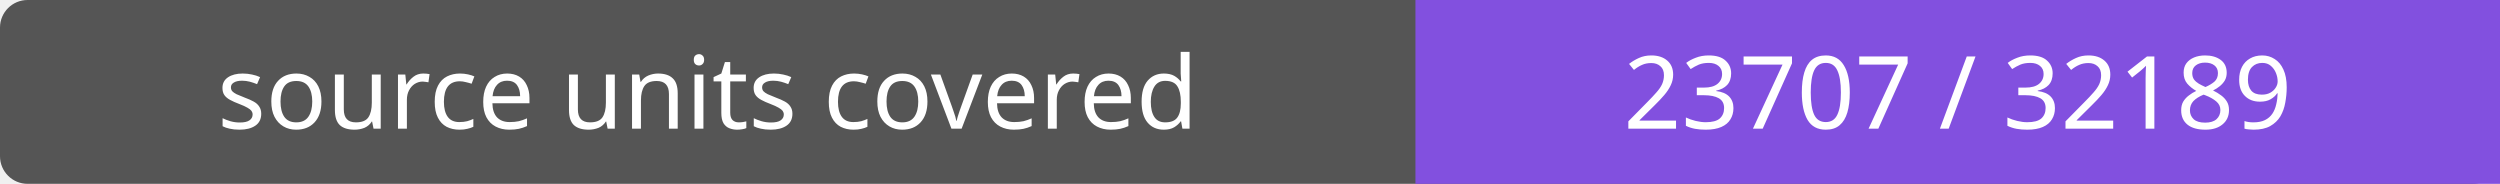
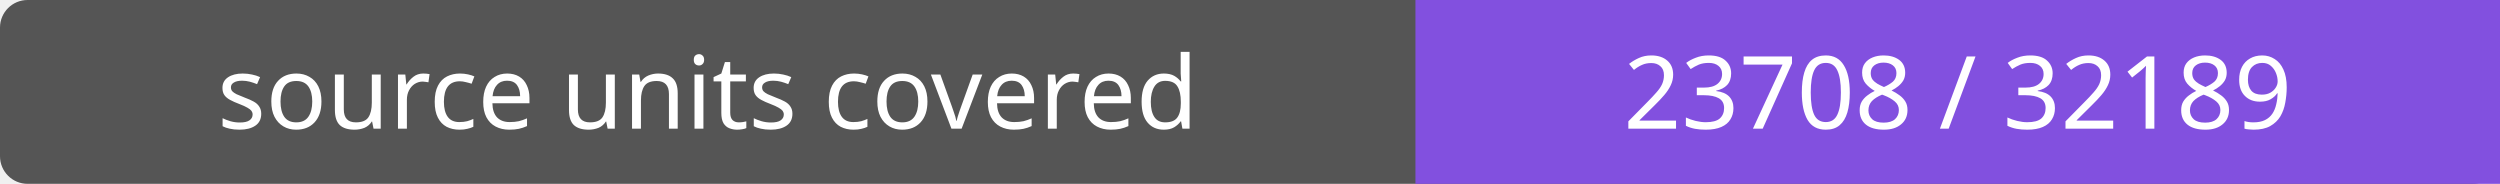
- <svg xmlns="http://www.w3.org/2000/svg" width="272" height="20" role="img" aria-label="source units covered: 23707 / 32189">
+ <svg xmlns="http://www.w3.org/2000/svg" width="272" height="20" role="img" aria-label="source units covered: 23708 / 32189">
  <rect width="272" height="20" rx="3" fill="#555" />
  <path fill="#8250df" d="M154 0h118v20H154z" />
  <g fill="#fff" text-anchor="middle" font-family="Verdana,sans-serif" font-size="11">
    <text x="77.0" y="14">source units covered</text>
-     <text x="213.0" y="14">23707 / 32189</text>
+     <text x="213.0" y="14">23708 / 32189</text>
  </g>
</svg>
